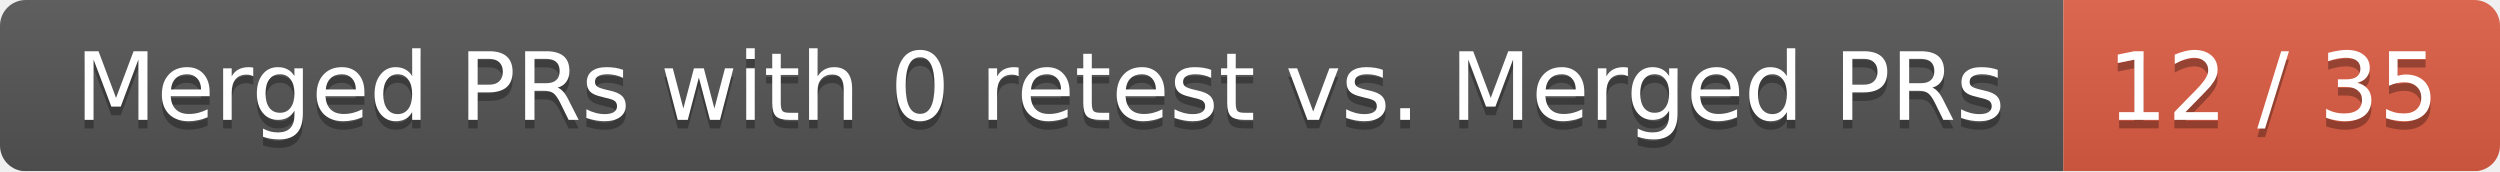
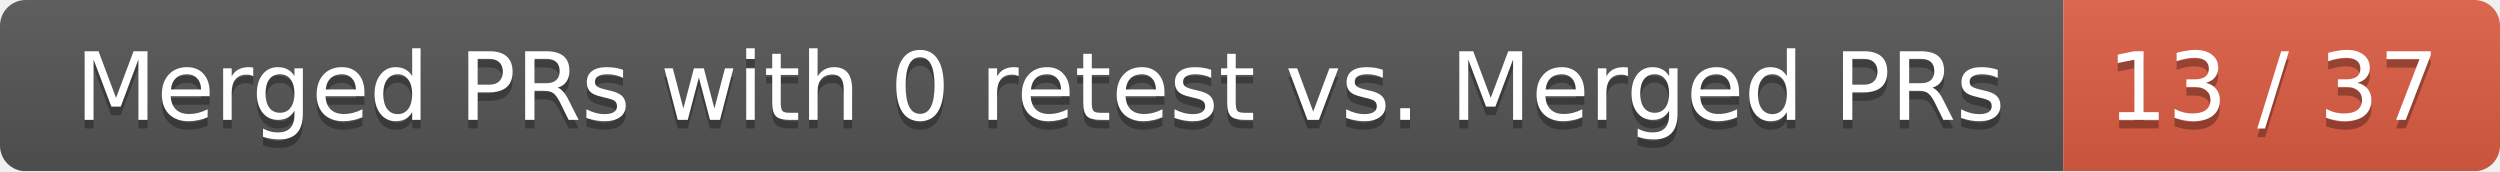
<svg xmlns="http://www.w3.org/2000/svg" width="292" height="20">
  <linearGradient id="smooth" x2="0" y2="100%">
    <stop offset="0" stop-color="#bbb" stop-opacity=".1" />
    <stop offset="1" stop-opacity=".1" />
  </linearGradient>
  <mask id="round">
    <rect width="292" height="20" rx="3" fill="#fff" />
  </mask>
  <g mask="url(#round)">
    <rect width="241" height="20" fill="#555" />
    <rect x="241" width="51" height="20" fill="#e05d44" />
    <rect width="292" height="20" fill="url(#smooth)" />
  </g>
  <g fill="#fff" text-anchor="middle" font-family="DejaVu Sans,Verdana,Geneva,sans-serif" font-size="11">
    <text x="121.5" y="15" fill="#010101" fill-opacity=".3">Merged PRs with 0 retest vs. Merged PRs</text>
    <text x="121.5" y="14">Merged PRs with 0 retest vs. Merged PRs</text>
-     <text x="265.5" y="15" fill="#010101" fill-opacity=".3">12 / 35</text>
-     <text x="265.5" y="14">12 / 35</text>
+     <text x="265.5" y="15" fill="#010101" fill-opacity=".3">13 / 37</text>
+     <text x="265.5" y="14">13 / 37</text>
  </g>
</svg>
